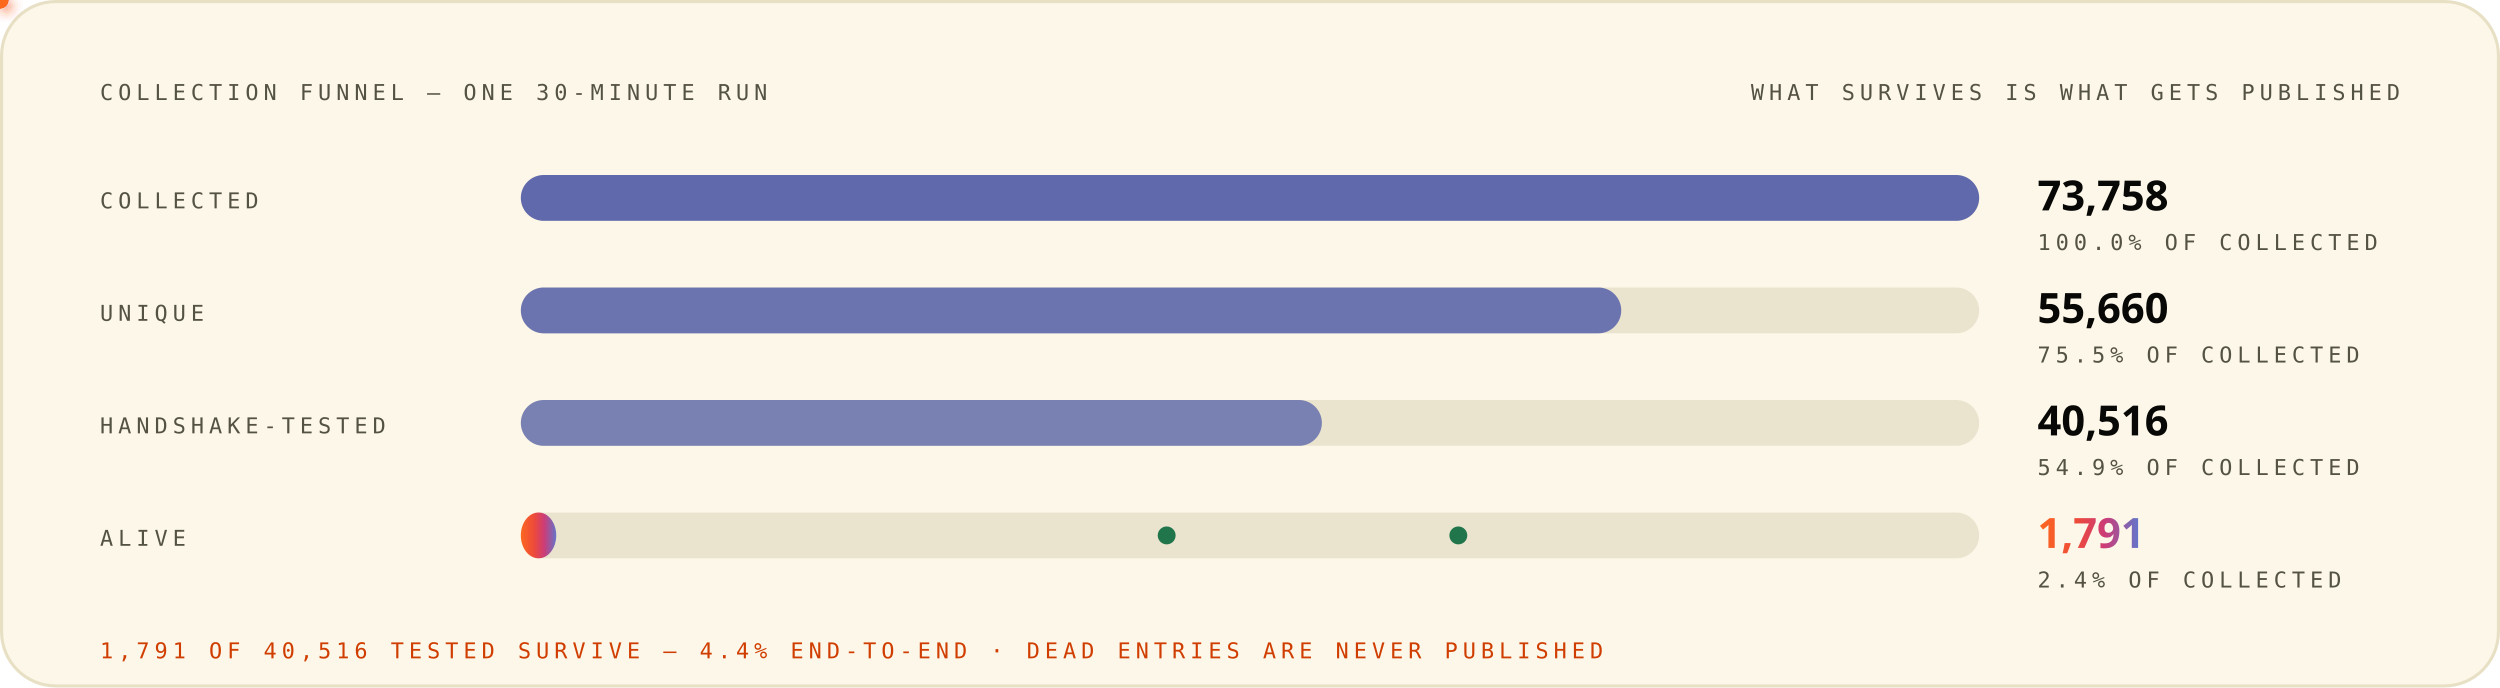
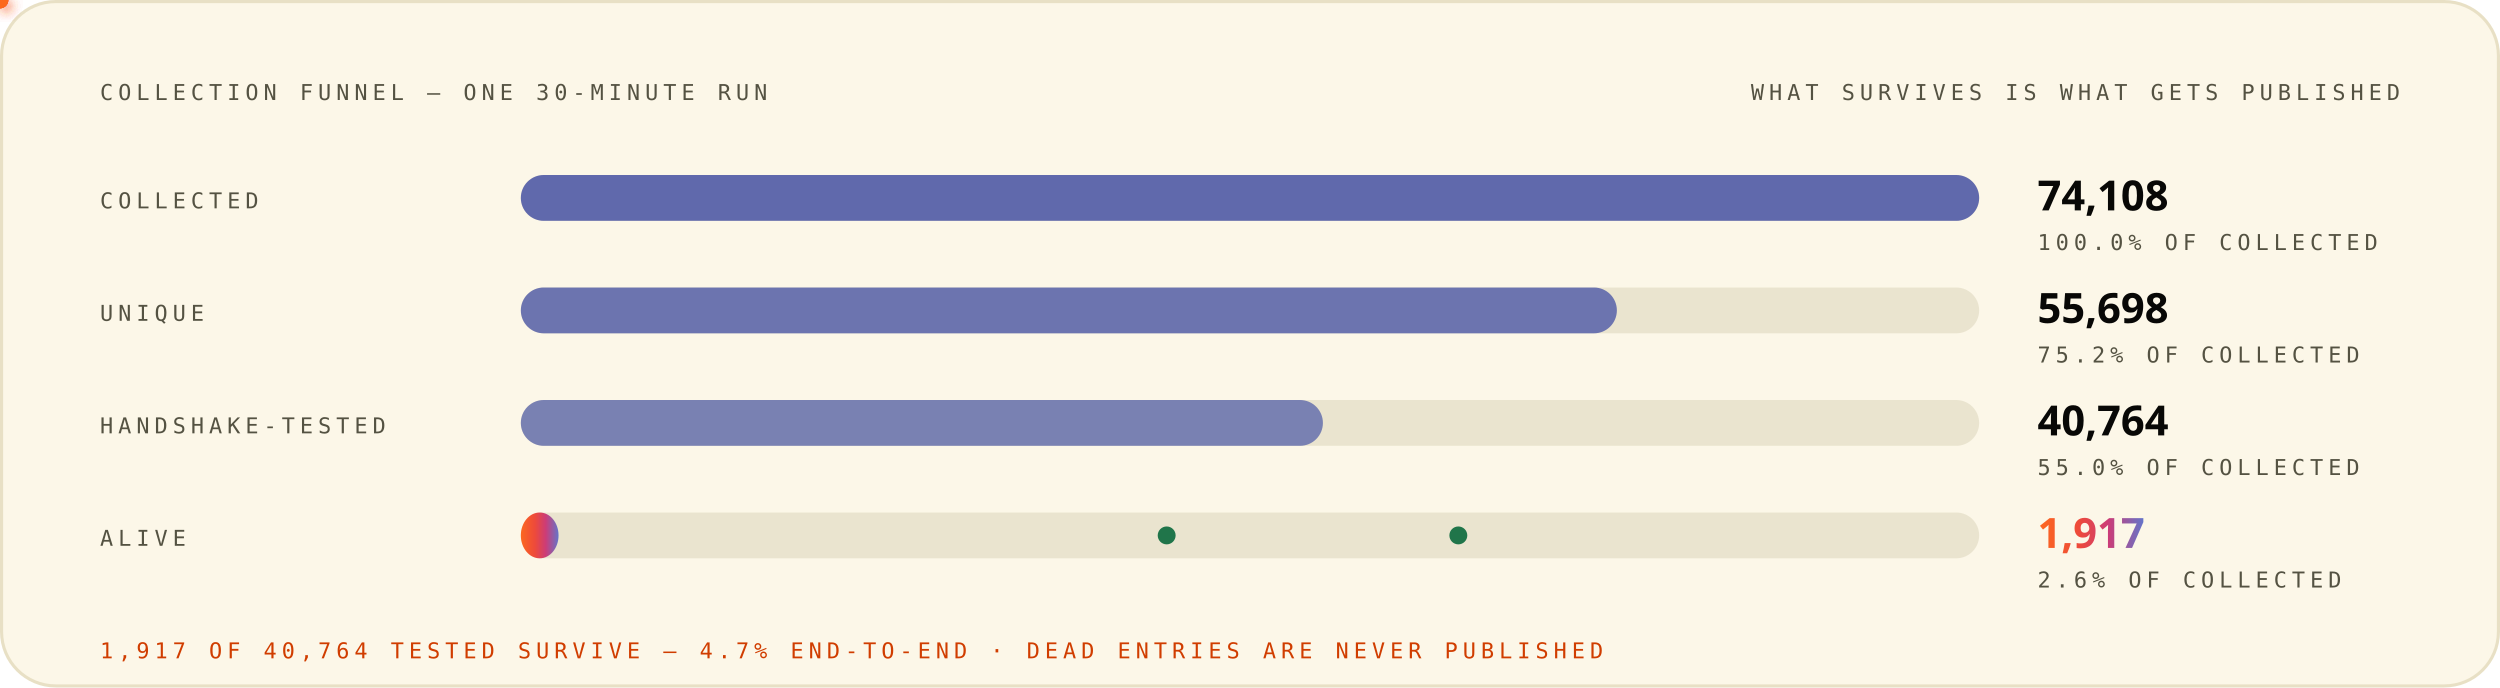
<svg xmlns="http://www.w3.org/2000/svg" width="1200" height="330" viewBox="0 0 1200 330" role="img" font-family="'Space Grotesk','Segoe UI',system-ui,-apple-system,sans-serif">
  <style>
.r{animation:rise .8s cubic-bezier(.2,.7,.2,1) both}
.d1{animation-delay:.08s}.d2{animation-delay:.16s}.d3{animation-delay:.24s}
.d4{animation-delay:.32s}.d5{animation-delay:.4s}.d6{animation-delay:.48s}
.d7{animation-delay:.56s}.d8{animation-delay:.64s}.d9{animation-delay:.74s}
.d10{animation-delay:.9s}.d11{animation-delay:1.05s}.d12{animation-delay:1.2s}
@keyframes rise{from{opacity:0;transform:translateY(12px)}to{opacity:1;transform:none}}
.gw{transform-box:fill-box;transform-origin:left center;animation:grow 1s cubic-bezier(.2,.7,.2,1) both}
@keyframes grow{from{transform:scaleX(0)}to{transform:scaleX(1)}}
.mh{animation:march 20s linear infinite}
@keyframes march{to{stroke-dashoffset:-400}}
.bt{transform-box:fill-box;transform-origin:center;animation:beat 2.8s ease-in-out infinite}
@keyframes beat{0%,84%,100%{transform:scale(1)}88%{transform:scale(1.05)}94%{transform:scale(1.01)}}
.pz{transform-box:fill-box;transform-origin:center;animation:ping 2.6s cubic-bezier(0,0,.2,1) infinite}
@keyframes ping{0%{transform:scale(.45);opacity:.85}75%,100%{transform:scale(2.5);opacity:0}}
.sp{animation:spin 12s linear infinite}
.sr{animation-duration:20s;animation-direction:reverse}
@keyframes spin{to{transform:rotate(360deg)}}
.sw{animation:sweep 7s cubic-bezier(.45,0,.25,1) infinite}
@keyframes sweep{0%,58%{transform:translateX(-660px) skewX(-16deg)}100%{transform:translateX(1380px) skewX(-16deg)}}
.dr{animation:drift 18s ease-in-out infinite alternate}
.da{animation-duration:26s;animation-delay:-9s}
.db{animation-duration:34s;animation-delay:-17s}
@keyframes drift{to{transform:translate(44px,-28px) scale(1.09)}}
.tk{animation:tw 3.4s ease-in-out infinite}
.ta{animation-delay:-1.1s}.tb{animation-delay:-2.3s}
@keyframes tw{0%,100%{opacity:.15}50%{opacity:1}}
.eq{transform-box:fill-box;transform-origin:center bottom;animation:eq 1.5s ease-in-out infinite}
.ea{animation-delay:-.38s}.eb{animation-delay:-.76s}.ec{animation-delay:-1.14s}
@keyframes eq{0%,100%{transform:scaleY(.3)}50%{transform:scaleY(1)}}
.cr{animation:caret 1.1s steps(2,jump-none) infinite}
@keyframes caret{50%{opacity:0}}
.dd{stroke-dasharray:100 100;animation:draw 1.15s cubic-bezier(.3,.6,.3,1) both}
@keyframes draw{from{stroke-dashoffset:100}to{stroke-dashoffset:0}}
.gq{animation:glowq 3.2s ease-in-out infinite}
@keyframes glowq{0%,100%{opacity:.35}50%{opacity:1}}
.wv{animation:wv 13s linear infinite}
.wb{animation-duration:19s;animation-direction:reverse}
.wc{animation-duration:27s}
@keyframes wv{to{transform:translateX(-170px)}}
@media (prefers-reduced-motion:reduce){*{animation:none!important}}
</style>
  <defs>
    <linearGradient id="bg-light" x1="0" y1="0" x2="1" y2="0">
      <stop offset="0" stop-color="#FC671F" />
      <stop offset="0.38" stop-color="#ED4A3B" />
      <stop offset="0.66" stop-color="#CC3C77" />
      <stop offset="1" stop-color="#6574C9" />
    </linearGradient>
  </defs>
  <rect x="0.75" y="0.75" width="1198.5" height="328.5" rx="26" fill="#FCF7E8" stroke="#E8E0C5" stroke-width="1.5" />
  <text x="48" y="48" font-size="10.5" font-weight="500" font-family="'IBM Plex Mono',ui-monospace,'SFMono-Regular',Menlo,Consolas,monospace" letter-spacing="2.4" fill="#545242">COLLECTION FUNNEL — ONE 30-MINUTE RUN</text>
  <text x="1152" y="48" font-size="10.5" font-weight="500" font-family="'IBM Plex Mono',ui-monospace,'SFMono-Regular',Menlo,Consolas,monospace" letter-spacing="2.4" text-anchor="end" fill="#545242">WHAT SURVIVES IS WHAT GETS PUBLISHED</text>
  <g class="r d2">
    <text x="48" y="100" font-size="10.5" font-weight="500" font-family="'IBM Plex Mono',ui-monospace,'SFMono-Regular',Menlo,Consolas,monospace" letter-spacing="2.4" fill="#545242">COLLECTED</text>
    <rect x="250" y="84" width="700" height="22" rx="11" fill="#D1C9AC" fill-opacity="0.405" />
    <rect x="250" y="84" width="700.0" height="22" rx="11" fill="#4854A6" fill-opacity="0.85" class="gw d3" />
-     <text x="978" y="101" font-size="20" font-weight="800" font-family="'Space Grotesk','Segoe UI',system-ui,-apple-system,sans-serif" fill="#080806">73,758</text>
+     <text x="978" y="101" font-size="20" font-weight="800" font-family="'Space Grotesk','Segoe UI',system-ui,-apple-system,sans-serif" fill="#080806">74,108</text>
    <text x="978" y="120" font-size="10.5" font-weight="500" font-family="'IBM Plex Mono',ui-monospace,'SFMono-Regular',Menlo,Consolas,monospace" letter-spacing="2.4" fill="#545242">100.0% OF COLLECTED</text>
  </g>
  <g class="r d3">
    <text x="48" y="154" font-size="10.5" font-weight="500" font-family="'IBM Plex Mono',ui-monospace,'SFMono-Regular',Menlo,Consolas,monospace" letter-spacing="2.4" fill="#545242">UNIQUE</text>
    <rect x="250" y="138" width="700" height="22" rx="11" fill="#D1C9AC" fill-opacity="0.405" />
-     <rect x="250" y="138" width="528.2" height="22" rx="11" fill="#4854A6" fill-opacity="0.77" class="gw d4" />
-     <text x="978" y="155" font-size="20" font-weight="800" font-family="'Space Grotesk','Segoe UI',system-ui,-apple-system,sans-serif" fill="#080806">55,660</text>
-     <text x="978" y="174" font-size="10.5" font-weight="500" font-family="'IBM Plex Mono',ui-monospace,'SFMono-Regular',Menlo,Consolas,monospace" letter-spacing="2.4" fill="#545242">75.5% OF COLLECTED</text>
+     <rect x="250" y="138" width="526.1" height="22" rx="11" fill="#4854A6" fill-opacity="0.77" class="gw d4" />
+     <text x="978" y="155" font-size="20" font-weight="800" font-family="'Space Grotesk','Segoe UI',system-ui,-apple-system,sans-serif" fill="#080806">55,698</text>
+     <text x="978" y="174" font-size="10.5" font-weight="500" font-family="'IBM Plex Mono',ui-monospace,'SFMono-Regular',Menlo,Consolas,monospace" letter-spacing="2.4" fill="#545242">75.2% OF COLLECTED</text>
  </g>
  <g class="r d4">
    <text x="48" y="208" font-size="10.5" font-weight="500" font-family="'IBM Plex Mono',ui-monospace,'SFMono-Regular',Menlo,Consolas,monospace" letter-spacing="2.4" fill="#545242">HANDSHAKE-TESTED</text>
    <rect x="250" y="192" width="700" height="22" rx="11" fill="#D1C9AC" fill-opacity="0.405" />
-     <rect x="250" y="192" width="384.5" height="22" rx="11" fill="#4854A6" fill-opacity="0.69" class="gw d5" />
-     <text x="978" y="209" font-size="20" font-weight="800" font-family="'Space Grotesk','Segoe UI',system-ui,-apple-system,sans-serif" fill="#080806">40,516</text>
-     <text x="978" y="228" font-size="10.5" font-weight="500" font-family="'IBM Plex Mono',ui-monospace,'SFMono-Regular',Menlo,Consolas,monospace" letter-spacing="2.4" fill="#545242">54.9% OF COLLECTED</text>
+     <rect x="250" y="192" width="385.0" height="22" rx="11" fill="#4854A6" fill-opacity="0.69" class="gw d5" />
+     <text x="978" y="209" font-size="20" font-weight="800" font-family="'Space Grotesk','Segoe UI',system-ui,-apple-system,sans-serif" fill="#080806">40,764</text>
+     <text x="978" y="228" font-size="10.5" font-weight="500" font-family="'IBM Plex Mono',ui-monospace,'SFMono-Regular',Menlo,Consolas,monospace" letter-spacing="2.4" fill="#545242">55.0% OF COLLECTED</text>
  </g>
  <g class="r d5">
    <text x="48" y="262" font-size="10.5" font-weight="500" font-family="'IBM Plex Mono',ui-monospace,'SFMono-Regular',Menlo,Consolas,monospace" letter-spacing="2.4" fill="#545242">ALIVE</text>
    <rect x="250" y="246" width="700" height="22" rx="11" fill="#D1C9AC" fill-opacity="0.405" />
-     <rect x="250" y="246" width="16.997" height="22" rx="11" fill="url(#bg-light)" opacity="1.0" class="gw d8" />
-     <text x="978" y="263" font-size="20" font-weight="800" font-family="'Space Grotesk','Segoe UI',system-ui,-apple-system,sans-serif" fill="url(#bg-light)" class="bt">1,791</text>
-     <text x="978" y="282" font-size="10.5" font-weight="500" font-family="'IBM Plex Mono',ui-monospace,'SFMono-Regular',Menlo,Consolas,monospace" letter-spacing="2.4" fill="#545242">2.4% OF COLLECTED</text>
+     <rect x="250" y="246" width="18.107" height="22" rx="11" fill="url(#bg-light)" opacity="1.0" class="gw d8" />
+     <text x="978" y="263" font-size="20" font-weight="800" font-family="'Space Grotesk','Segoe UI',system-ui,-apple-system,sans-serif" fill="url(#bg-light)" class="bt">1,917</text>
+     <text x="978" y="282" font-size="10.5" font-weight="500" font-family="'IBM Plex Mono',ui-monospace,'SFMono-Regular',Menlo,Consolas,monospace" letter-spacing="2.4" fill="#545242">2.6% OF COLLECTED</text>
  </g>
  <defs>
-     <filter id="pg1093" x="-150%" y="-150%" width="400%" height="400%">
+     <filter id="pg3185" x="-150%" y="-150%" width="400%" height="400%">
      <feGaussianBlur stdDeviation="3.2" result="b" />
      <feMerge>
        <feMergeNode in="b" />
        <feMergeNode in="SourceGraphic" />
      </feMerge>
    </filter>
  </defs>
-   <circle r="4" fill="#ED4A3B" filter="url(#pg1093)">
+   <circle r="4" fill="#ED4A3B" filter="url(#pg3185)">
    <animateMotion dur="4.2s" begin="0.0s" repeatCount="indefinite" path="M 420 95 V 178" />
    <animate attributeName="opacity" values="0;1;1;0" keyTimes="0;.08;.92;1" dur="4.2s" begin="0.0s" repeatCount="indefinite" />
  </circle>
  <defs>
-     <filter id="pg1221" x="-150%" y="-150%" width="400%" height="400%">
+     <filter id="pg3313" x="-150%" y="-150%" width="400%" height="400%">
      <feGaussianBlur stdDeviation="3.2" result="b" />
      <feMerge>
        <feMergeNode in="b" />
        <feMergeNode in="SourceGraphic" />
      </feMerge>
    </filter>
  </defs>
-   <circle r="4" fill="#ED4A3B" filter="url(#pg1221)">
+   <circle r="4" fill="#ED4A3B" filter="url(#pg3313)">
    <animateMotion dur="4.2s" begin="1.6s" repeatCount="indefinite" path="M 880 149 V 208" />
    <animate attributeName="opacity" values="0;1;1;0" keyTimes="0;.08;.92;1" dur="4.2s" begin="1.6s" repeatCount="indefinite" />
  </circle>
  <defs>
-     <filter id="pg1285" x="-150%" y="-150%" width="400%" height="400%">
+     <filter id="pg3377" x="-150%" y="-150%" width="400%" height="400%">
      <feGaussianBlur stdDeviation="3.2" result="b" />
      <feMerge>
        <feMergeNode in="b" />
        <feMergeNode in="SourceGraphic" />
      </feMerge>
    </filter>
  </defs>
-   <circle r="4" fill="#FC671F" filter="url(#pg1285)">
+   <circle r="4" fill="#FC671F" filter="url(#pg3377)">
    <animateMotion dur="4.6s" begin="0.8s" repeatCount="indefinite" path="M 560 95 V 257" />
    <animate attributeName="opacity" values="0;1;1;0" keyTimes="0;.08;.92;1" dur="4.6s" begin="0.8s" repeatCount="indefinite" />
  </circle>
  <circle cx="560" cy="257" r="3.5" fill="none" stroke="#20754A" stroke-width="1.6" class="pz" style="animation-delay:4.0s" />
  <circle cx="560" cy="257" r="3.5" fill="#20754A" />
  <defs>
-     <filter id="pg1413" x="-150%" y="-150%" width="400%" height="400%">
+     <filter id="pg3505" x="-150%" y="-150%" width="400%" height="400%">
      <feGaussianBlur stdDeviation="3.2" result="b" />
      <feMerge>
        <feMergeNode in="b" />
        <feMergeNode in="SourceGraphic" />
      </feMerge>
    </filter>
  </defs>
-   <circle r="4" fill="#FC671F" filter="url(#pg1413)">
+   <circle r="4" fill="#FC671F" filter="url(#pg3505)">
    <animateMotion dur="4.6s" begin="2.6s" repeatCount="indefinite" path="M 700 149 V 257" />
    <animate attributeName="opacity" values="0;1;1;0" keyTimes="0;.08;.92;1" dur="4.6s" begin="2.6s" repeatCount="indefinite" />
  </circle>
  <circle cx="700" cy="257" r="3.5" fill="none" stroke="#20754A" stroke-width="1.6" class="pz" style="animation-delay:5.8s" />
  <circle cx="700" cy="257" r="3.5" fill="#20754A" />
  <g class="r d10">
-     <text x="48" y="316" font-size="10.5" font-weight="500" font-family="'IBM Plex Mono',ui-monospace,'SFMono-Regular',Menlo,Consolas,monospace" letter-spacing="2.4" fill="#D03D00">1,791 OF 40,516 TESTED SURVIVE — 4.4% END-TO-END · DEAD ENTRIES ARE NEVER PUBLISHED</text>
+     <text x="48" y="316" font-size="10.5" font-weight="500" font-family="'IBM Plex Mono',ui-monospace,'SFMono-Regular',Menlo,Consolas,monospace" letter-spacing="2.4" fill="#D03D00">1,917 OF 40,764 TESTED SURVIVE — 4.7% END-TO-END · DEAD ENTRIES ARE NEVER PUBLISHED</text>
  </g>
</svg>
